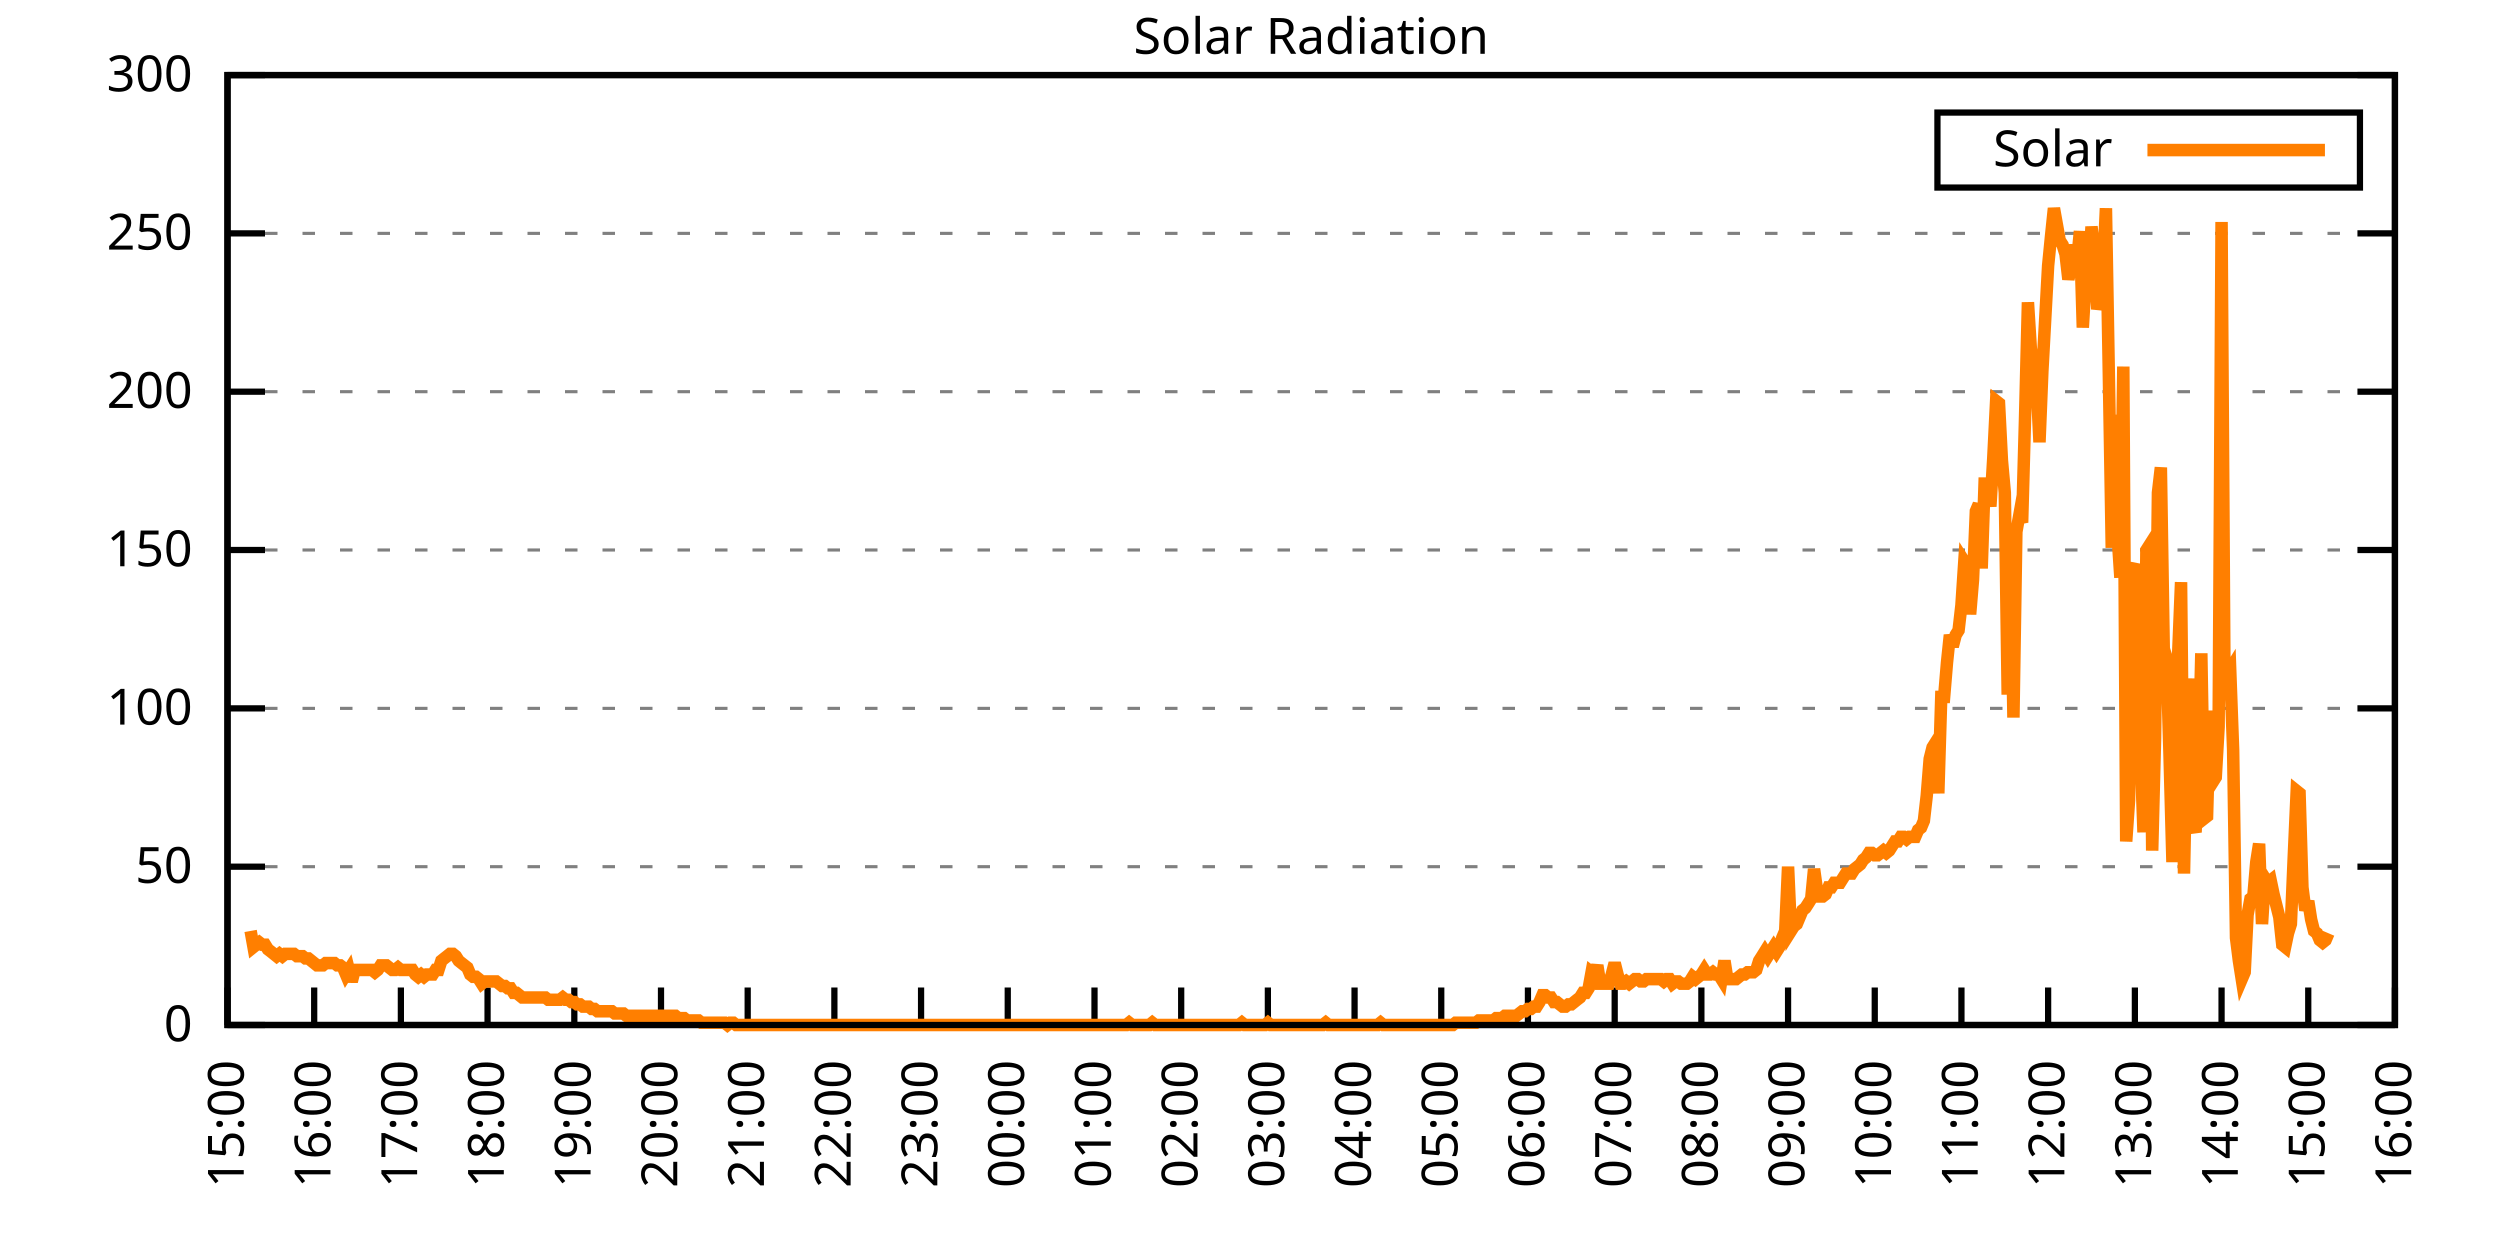
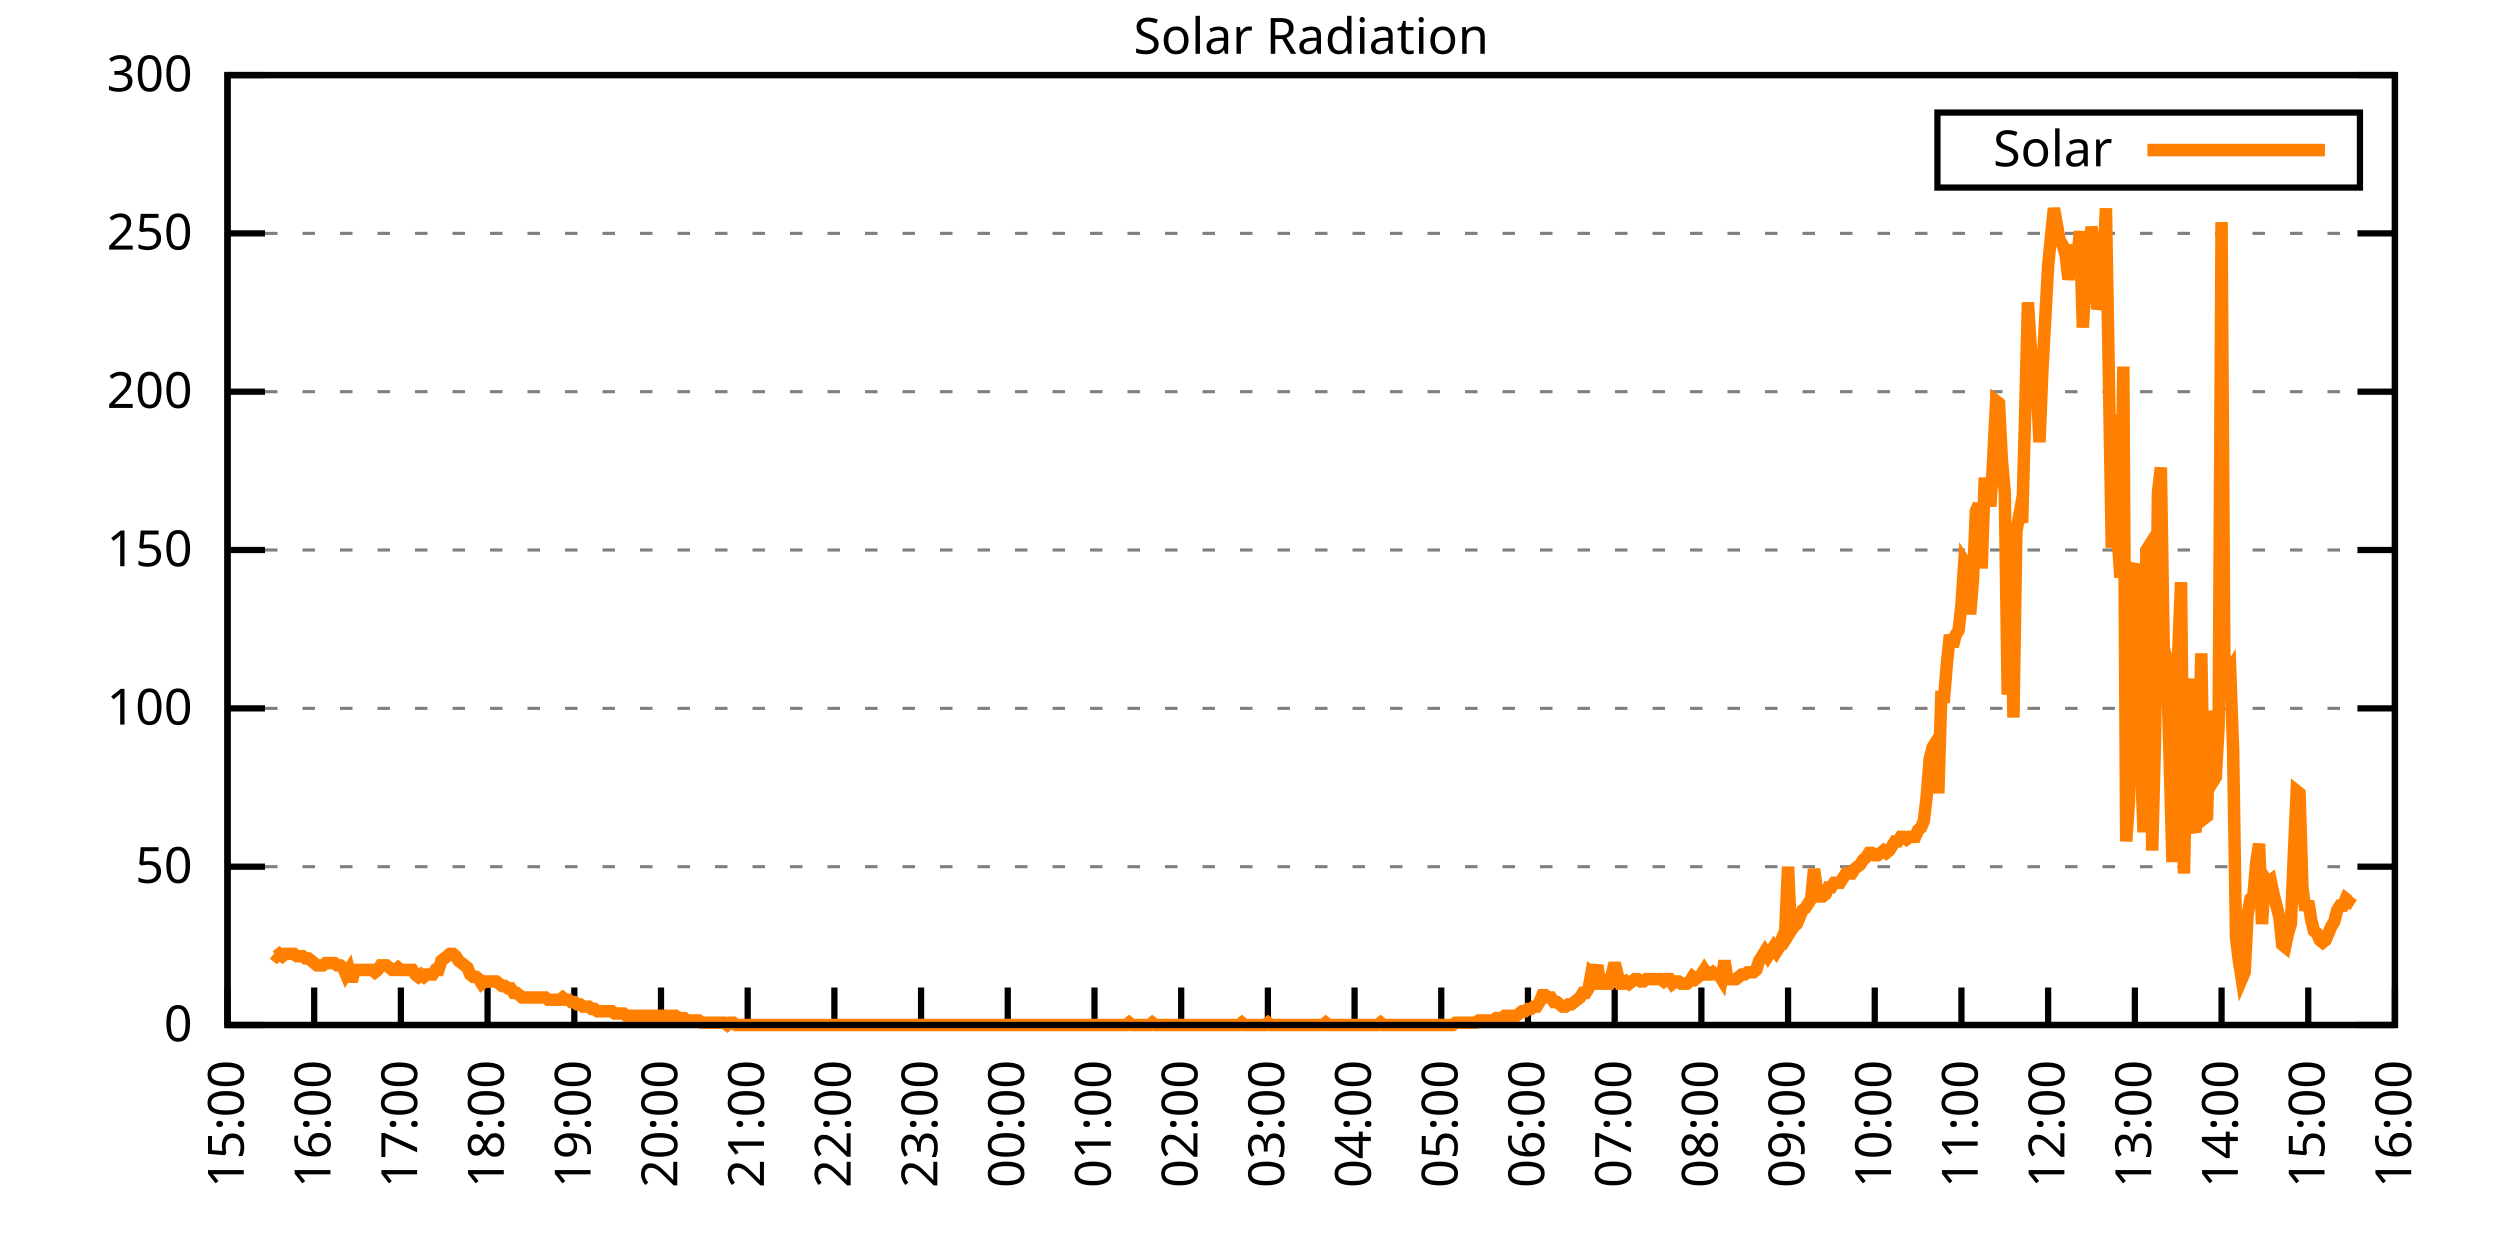
<svg xmlns="http://www.w3.org/2000/svg" xmlns:xlink="http://www.w3.org/1999/xlink" width="400" height="200" viewBox="0 0 400 200">
  <g id="gnuplot_canvas">
    <rect x="0" y="0" width="400" height="200" fill="none" />
    <defs>
      <circle id="gpDot" r="0.5" stroke-width="0.5" stroke="currentColor" />
      <path id="gpPt0" stroke-width="0.333" stroke="currentColor" d="M-1,0 h2 M0,-1 v2" />
      <path id="gpPt1" stroke-width="0.333" stroke="currentColor" d="M-1,-1 L1,1 M1,-1 L-1,1" />
      <path id="gpPt2" stroke-width="0.333" stroke="currentColor" d="M-1,0 L1,0 M0,-1 L0,1 M-1,-1 L1,1 M-1,1 L1,-1" />
      <rect id="gpPt3" stroke-width="0.333" stroke="currentColor" x="-1" y="-1" width="2" height="2" />
      <rect id="gpPt4" stroke-width="0.333" stroke="currentColor" fill="currentColor" x="-1" y="-1" width="2" height="2" />
      <circle id="gpPt5" stroke-width="0.333" stroke="currentColor" cx="0" cy="0" r="1" />
      <use xlink:href="#gpPt5" id="gpPt6" fill="currentColor" stroke="none" />
      <path id="gpPt7" stroke-width="0.333" stroke="currentColor" d="M0,-1.33 L-1.33,0.67 L1.33,0.67 z" />
      <use xlink:href="#gpPt7" id="gpPt8" fill="currentColor" stroke="none" />
      <use xlink:href="#gpPt7" id="gpPt9" stroke="currentColor" transform="rotate(180)" />
      <use xlink:href="#gpPt9" id="gpPt10" fill="currentColor" stroke="none" />
      <use xlink:href="#gpPt3" id="gpPt11" stroke="currentColor" transform="rotate(45)" />
      <use xlink:href="#gpPt11" id="gpPt12" fill="currentColor" stroke="none" />
      <path id="gpPt13" stroke-width="0.333" stroke="currentColor" d="M0,1.330 L1.265,0.411 L0.782,-1.067 L-0.782,-1.076 L-1.265,0.411 z" />
      <use xlink:href="#gpPt13" id="gpPt14" fill="currentColor" stroke="none" />
      <filter id="textbox" filterUnits="objectBoundingBox" x="0" y="0" height="1" width="1">
        <feFlood flood-color="white" flood-opacity="1" result="bgnd" />
        <feComposite in="SourceGraphic" in2="bgnd" operator="atop" />
      </filter>
      <filter id="greybox" filterUnits="objectBoundingBox" x="0" y="0" height="1" width="1">
        <feFlood flood-color="lightgrey" flood-opacity="1" result="grey" />
        <feComposite in="SourceGraphic" in2="grey" operator="atop" />
      </filter>
    </defs>
    <g fill="none" color="white" stroke="currentColor" stroke-width="1.00" stroke-linecap="butt" stroke-linejoin="miter">
</g>
    <g fill="none" color="black" stroke="currentColor" stroke-width="1.00" stroke-linecap="butt" stroke-linejoin="miter">
      <g stroke="none" shape-rendering="crispEdges">
        <polygon fill="rgb(255, 255, 255)" points="36.40,164.00 383.18,164.00 383.18,12.02 36.40,12.02 " />
      </g>
    </g>
    <g fill="none" color="black" stroke="currentColor" stroke-width="1.00" stroke-linecap="butt" stroke-linejoin="miter">
</g>
    <g fill="none" color="black" stroke="black" stroke-width="0.50" stroke-linecap="butt" stroke-linejoin="miter">
</g>
    <g fill="none" color="gray" stroke="currentColor" stroke-width="0.50" stroke-linecap="butt" stroke-linejoin="miter">
      <path stroke="gray" stroke-dasharray="2,4" class="gridline" d="M36.40,164.00 L383.19,164.00  " />
    </g>
    <g fill="none" color="gray" stroke="gray" stroke-width="1.00" stroke-linecap="butt" stroke-linejoin="miter">
</g>
    <g fill="none" color="black" stroke="currentColor" stroke-width="1.00" stroke-linecap="butt" stroke-linejoin="miter">
      <path stroke="black" d="M36.40,164.00 L42.40,164.00 M383.19,164.00 L377.19,164.00  " />
      <g transform="translate(30.80,166.60)" stroke="none" fill="black" font-family="Sans" font-size="8.00" text-anchor="end">
        <text>
          <tspan font-family="Sans"> 0</tspan>
        </text>
      </g>
    </g>
    <g fill="none" color="black" stroke="currentColor" stroke-width="1.00" stroke-linecap="butt" stroke-linejoin="miter">
</g>
    <g fill="none" color="black" stroke="black" stroke-width="0.50" stroke-linecap="butt" stroke-linejoin="miter">
</g>
    <g fill="none" color="gray" stroke="currentColor" stroke-width="0.50" stroke-linecap="butt" stroke-linejoin="miter">
      <path stroke="gray" stroke-dasharray="2,4" class="gridline" d="M36.40,138.67 L383.19,138.67  " />
    </g>
    <g fill="none" color="gray" stroke="gray" stroke-width="1.00" stroke-linecap="butt" stroke-linejoin="miter">
</g>
    <g fill="none" color="black" stroke="currentColor" stroke-width="1.00" stroke-linecap="butt" stroke-linejoin="miter">
      <path stroke="black" d="M36.40,138.67 L42.40,138.67 M383.19,138.67 L377.19,138.67  " />
      <g transform="translate(30.80,141.27)" stroke="none" fill="black" font-family="Sans" font-size="8.00" text-anchor="end">
        <text>
          <tspan font-family="Sans"> 50</tspan>
        </text>
      </g>
    </g>
    <g fill="none" color="black" stroke="currentColor" stroke-width="1.00" stroke-linecap="butt" stroke-linejoin="miter">
</g>
    <g fill="none" color="black" stroke="black" stroke-width="0.50" stroke-linecap="butt" stroke-linejoin="miter">
</g>
    <g fill="none" color="gray" stroke="currentColor" stroke-width="0.50" stroke-linecap="butt" stroke-linejoin="miter">
      <path stroke="gray" stroke-dasharray="2,4" class="gridline" d="M36.40,113.34 L383.19,113.34  " />
    </g>
    <g fill="none" color="gray" stroke="gray" stroke-width="1.00" stroke-linecap="butt" stroke-linejoin="miter">
</g>
    <g fill="none" color="black" stroke="currentColor" stroke-width="1.00" stroke-linecap="butt" stroke-linejoin="miter">
      <path stroke="black" d="M36.40,113.34 L42.40,113.34 M383.19,113.34 L377.19,113.34  " />
      <g transform="translate(30.80,115.94)" stroke="none" fill="black" font-family="Sans" font-size="8.00" text-anchor="end">
        <text>
          <tspan font-family="Sans"> 100</tspan>
        </text>
      </g>
    </g>
    <g fill="none" color="black" stroke="currentColor" stroke-width="1.00" stroke-linecap="butt" stroke-linejoin="miter">
</g>
    <g fill="none" color="black" stroke="black" stroke-width="0.50" stroke-linecap="butt" stroke-linejoin="miter">
</g>
    <g fill="none" color="gray" stroke="currentColor" stroke-width="0.50" stroke-linecap="butt" stroke-linejoin="miter">
      <path stroke="gray" stroke-dasharray="2,4" class="gridline" d="M36.40,88.00 L383.19,88.00  " />
    </g>
    <g fill="none" color="gray" stroke="gray" stroke-width="1.00" stroke-linecap="butt" stroke-linejoin="miter">
</g>
    <g fill="none" color="black" stroke="currentColor" stroke-width="1.00" stroke-linecap="butt" stroke-linejoin="miter">
      <path stroke="black" d="M36.40,88.00 L42.40,88.00 M383.19,88.00 L377.19,88.00  " />
      <g transform="translate(30.80,90.60)" stroke="none" fill="black" font-family="Sans" font-size="8.00" text-anchor="end">
        <text>
          <tspan font-family="Sans"> 150</tspan>
        </text>
      </g>
    </g>
    <g fill="none" color="black" stroke="currentColor" stroke-width="1.00" stroke-linecap="butt" stroke-linejoin="miter">
</g>
    <g fill="none" color="black" stroke="black" stroke-width="0.50" stroke-linecap="butt" stroke-linejoin="miter">
</g>
    <g fill="none" color="gray" stroke="currentColor" stroke-width="0.50" stroke-linecap="butt" stroke-linejoin="miter">
      <path stroke="gray" stroke-dasharray="2,4" class="gridline" d="M36.40,62.67 L383.19,62.67  " />
    </g>
    <g fill="none" color="gray" stroke="gray" stroke-width="1.00" stroke-linecap="butt" stroke-linejoin="miter">
</g>
    <g fill="none" color="black" stroke="currentColor" stroke-width="1.00" stroke-linecap="butt" stroke-linejoin="miter">
      <path stroke="black" d="M36.40,62.67 L42.40,62.67 M383.19,62.67 L377.19,62.67  " />
      <g transform="translate(30.80,65.27)" stroke="none" fill="black" font-family="Sans" font-size="8.00" text-anchor="end">
        <text>
          <tspan font-family="Sans"> 200</tspan>
        </text>
      </g>
    </g>
    <g fill="none" color="black" stroke="currentColor" stroke-width="1.00" stroke-linecap="butt" stroke-linejoin="miter">
</g>
    <g fill="none" color="black" stroke="black" stroke-width="0.50" stroke-linecap="butt" stroke-linejoin="miter">
</g>
    <g fill="none" color="gray" stroke="currentColor" stroke-width="0.50" stroke-linecap="butt" stroke-linejoin="miter">
      <path stroke="gray" stroke-dasharray="2,4" class="gridline" d="M36.40,37.34 L383.19,37.34  " />
    </g>
    <g fill="none" color="gray" stroke="gray" stroke-width="1.00" stroke-linecap="butt" stroke-linejoin="miter">
</g>
    <g fill="none" color="black" stroke="currentColor" stroke-width="1.00" stroke-linecap="butt" stroke-linejoin="miter">
      <path stroke="black" d="M36.40,37.34 L42.40,37.34 M383.19,37.34 L377.19,37.34  " />
      <g transform="translate(30.80,39.94)" stroke="none" fill="black" font-family="Sans" font-size="8.00" text-anchor="end">
        <text>
          <tspan font-family="Sans"> 250</tspan>
        </text>
      </g>
    </g>
    <g fill="none" color="black" stroke="currentColor" stroke-width="1.00" stroke-linecap="butt" stroke-linejoin="miter">
</g>
    <g fill="none" color="black" stroke="black" stroke-width="0.50" stroke-linecap="butt" stroke-linejoin="miter">
</g>
    <g fill="none" color="gray" stroke="currentColor" stroke-width="0.50" stroke-linecap="butt" stroke-linejoin="miter">
      <path stroke="gray" stroke-dasharray="2,4" class="gridline" d="M36.40,12.01 L383.19,12.01  " />
    </g>
    <g fill="none" color="gray" stroke="gray" stroke-width="1.00" stroke-linecap="butt" stroke-linejoin="miter">
</g>
    <g fill="none" color="black" stroke="currentColor" stroke-width="1.00" stroke-linecap="butt" stroke-linejoin="miter">
      <path stroke="black" d="M36.40,12.01 L42.40,12.01 M383.19,12.01 L377.19,12.01  " />
      <g transform="translate(30.80,14.61)" stroke="none" fill="black" font-family="Sans" font-size="8.00" text-anchor="end">
        <text>
          <tspan font-family="Sans"> 300</tspan>
        </text>
      </g>
    </g>
    <g fill="none" color="black" stroke="currentColor" stroke-width="1.00" stroke-linecap="butt" stroke-linejoin="miter">
      <path stroke="black" d="M36.40,164.00 L36.40,158.00  " />
      <g transform="translate(39.00,169.60) rotate(270.00)" stroke="none" fill="black" font-family="Sans" font-size="8.00" text-anchor="end">
        <text>
          <tspan font-family="Sans">15:00</tspan>
        </text>
      </g>
    </g>
    <g fill="none" color="black" stroke="currentColor" stroke-width="1.00" stroke-linecap="butt" stroke-linejoin="miter">
      <path stroke="black" d="M50.27,164.00 L50.27,158.00  " />
      <g transform="translate(52.87,169.60) rotate(270.00)" stroke="none" fill="black" font-family="Sans" font-size="8.00" text-anchor="end">
        <text>
          <tspan font-family="Sans">16:00</tspan>
        </text>
      </g>
    </g>
    <g fill="none" color="black" stroke="currentColor" stroke-width="1.00" stroke-linecap="butt" stroke-linejoin="miter">
      <path stroke="black" d="M64.14,164.00 L64.14,158.00  " />
      <g transform="translate(66.74,169.60) rotate(270.00)" stroke="none" fill="black" font-family="Sans" font-size="8.00" text-anchor="end">
        <text>
          <tspan font-family="Sans">17:00</tspan>
        </text>
      </g>
    </g>
    <g fill="none" color="black" stroke="currentColor" stroke-width="1.00" stroke-linecap="butt" stroke-linejoin="miter">
      <path stroke="black" d="M78.01,164.00 L78.01,158.00  " />
      <g transform="translate(80.61,169.60) rotate(270.00)" stroke="none" fill="black" font-family="Sans" font-size="8.00" text-anchor="end">
        <text>
          <tspan font-family="Sans">18:00</tspan>
        </text>
      </g>
    </g>
    <g fill="none" color="black" stroke="currentColor" stroke-width="1.00" stroke-linecap="butt" stroke-linejoin="miter">
      <path stroke="black" d="M91.89,164.00 L91.89,158.00  " />
      <g transform="translate(94.49,169.60) rotate(270.00)" stroke="none" fill="black" font-family="Sans" font-size="8.00" text-anchor="end">
        <text>
          <tspan font-family="Sans">19:00</tspan>
        </text>
      </g>
    </g>
    <g fill="none" color="black" stroke="currentColor" stroke-width="1.00" stroke-linecap="butt" stroke-linejoin="miter">
      <path stroke="black" d="M105.76,164.00 L105.76,158.00  " />
      <g transform="translate(108.36,169.60) rotate(270.00)" stroke="none" fill="black" font-family="Sans" font-size="8.00" text-anchor="end">
        <text>
          <tspan font-family="Sans">20:00</tspan>
        </text>
      </g>
    </g>
    <g fill="none" color="black" stroke="currentColor" stroke-width="1.00" stroke-linecap="butt" stroke-linejoin="miter">
      <path stroke="black" d="M119.63,164.00 L119.63,158.00  " />
      <g transform="translate(122.23,169.60) rotate(270.00)" stroke="none" fill="black" font-family="Sans" font-size="8.00" text-anchor="end">
        <text>
          <tspan font-family="Sans">21:00</tspan>
        </text>
      </g>
    </g>
    <g fill="none" color="black" stroke="currentColor" stroke-width="1.00" stroke-linecap="butt" stroke-linejoin="miter">
      <path stroke="black" d="M133.50,164.00 L133.50,158.00  " />
      <g transform="translate(136.10,169.60) rotate(270.00)" stroke="none" fill="black" font-family="Sans" font-size="8.00" text-anchor="end">
        <text>
          <tspan font-family="Sans">22:00</tspan>
        </text>
      </g>
    </g>
    <g fill="none" color="black" stroke="currentColor" stroke-width="1.00" stroke-linecap="butt" stroke-linejoin="miter">
      <path stroke="black" d="M147.37,164.00 L147.37,158.00  " />
      <g transform="translate(149.97,169.60) rotate(270.00)" stroke="none" fill="black" font-family="Sans" font-size="8.00" text-anchor="end">
        <text>
          <tspan font-family="Sans">23:00</tspan>
        </text>
      </g>
    </g>
    <g fill="none" color="black" stroke="currentColor" stroke-width="1.00" stroke-linecap="butt" stroke-linejoin="miter">
      <path stroke="black" d="M161.24,164.00 L161.24,158.00  " />
      <g transform="translate(163.84,169.60) rotate(270.00)" stroke="none" fill="black" font-family="Sans" font-size="8.00" text-anchor="end">
        <text>
          <tspan font-family="Sans">00:00</tspan>
        </text>
      </g>
    </g>
    <g fill="none" color="black" stroke="currentColor" stroke-width="1.00" stroke-linecap="butt" stroke-linejoin="miter">
      <path stroke="black" d="M175.12,164.00 L175.12,158.00  " />
      <g transform="translate(177.72,169.60) rotate(270.00)" stroke="none" fill="black" font-family="Sans" font-size="8.00" text-anchor="end">
        <text>
          <tspan font-family="Sans">01:00</tspan>
        </text>
      </g>
    </g>
    <g fill="none" color="black" stroke="currentColor" stroke-width="1.00" stroke-linecap="butt" stroke-linejoin="miter">
      <path stroke="black" d="M188.99,164.00 L188.99,158.00  " />
      <g transform="translate(191.59,169.60) rotate(270.00)" stroke="none" fill="black" font-family="Sans" font-size="8.00" text-anchor="end">
        <text>
          <tspan font-family="Sans">02:00</tspan>
        </text>
      </g>
    </g>
    <g fill="none" color="black" stroke="currentColor" stroke-width="1.00" stroke-linecap="butt" stroke-linejoin="miter">
      <path stroke="black" d="M202.86,164.00 L202.86,158.00  " />
      <g transform="translate(205.46,169.60) rotate(270.00)" stroke="none" fill="black" font-family="Sans" font-size="8.00" text-anchor="end">
        <text>
          <tspan font-family="Sans">03:00</tspan>
        </text>
      </g>
    </g>
    <g fill="none" color="black" stroke="currentColor" stroke-width="1.00" stroke-linecap="butt" stroke-linejoin="miter">
      <path stroke="black" d="M216.73,164.00 L216.73,158.00  " />
      <g transform="translate(219.33,169.60) rotate(270.00)" stroke="none" fill="black" font-family="Sans" font-size="8.00" text-anchor="end">
        <text>
          <tspan font-family="Sans">04:00</tspan>
        </text>
      </g>
    </g>
    <g fill="none" color="black" stroke="currentColor" stroke-width="1.00" stroke-linecap="butt" stroke-linejoin="miter">
      <path stroke="black" d="M230.60,164.00 L230.60,158.00  " />
      <g transform="translate(233.20,169.60) rotate(270.00)" stroke="none" fill="black" font-family="Sans" font-size="8.00" text-anchor="end">
        <text>
          <tspan font-family="Sans">05:00</tspan>
        </text>
      </g>
    </g>
    <g fill="none" color="black" stroke="currentColor" stroke-width="1.00" stroke-linecap="butt" stroke-linejoin="miter">
      <path stroke="black" d="M244.47,164.00 L244.47,158.00  " />
      <g transform="translate(247.07,169.60) rotate(270.00)" stroke="none" fill="black" font-family="Sans" font-size="8.00" text-anchor="end">
        <text>
          <tspan font-family="Sans">06:00</tspan>
        </text>
      </g>
    </g>
    <g fill="none" color="black" stroke="currentColor" stroke-width="1.00" stroke-linecap="butt" stroke-linejoin="miter">
      <path stroke="black" d="M258.35,164.00 L258.35,158.00  " />
      <g transform="translate(260.95,169.60) rotate(270.00)" stroke="none" fill="black" font-family="Sans" font-size="8.00" text-anchor="end">
        <text>
          <tspan font-family="Sans">07:00</tspan>
        </text>
      </g>
    </g>
    <g fill="none" color="black" stroke="currentColor" stroke-width="1.00" stroke-linecap="butt" stroke-linejoin="miter">
      <path stroke="black" d="M272.22,164.00 L272.22,158.00  " />
      <g transform="translate(274.82,169.60) rotate(270.00)" stroke="none" fill="black" font-family="Sans" font-size="8.00" text-anchor="end">
        <text>
          <tspan font-family="Sans">08:00</tspan>
        </text>
      </g>
    </g>
    <g fill="none" color="black" stroke="currentColor" stroke-width="1.00" stroke-linecap="butt" stroke-linejoin="miter">
      <path stroke="black" d="M286.09,164.00 L286.09,158.00  " />
      <g transform="translate(288.69,169.60) rotate(270.00)" stroke="none" fill="black" font-family="Sans" font-size="8.00" text-anchor="end">
        <text>
          <tspan font-family="Sans">09:00</tspan>
        </text>
      </g>
    </g>
    <g fill="none" color="black" stroke="currentColor" stroke-width="1.00" stroke-linecap="butt" stroke-linejoin="miter">
      <path stroke="black" d="M299.96,164.00 L299.96,158.00  " />
      <g transform="translate(302.56,169.60) rotate(270.00)" stroke="none" fill="black" font-family="Sans" font-size="8.00" text-anchor="end">
        <text>
          <tspan font-family="Sans">10:00</tspan>
        </text>
      </g>
    </g>
    <g fill="none" color="black" stroke="currentColor" stroke-width="1.00" stroke-linecap="butt" stroke-linejoin="miter">
      <path stroke="black" d="M313.83,164.00 L313.83,158.00  " />
      <g transform="translate(316.43,169.60) rotate(270.00)" stroke="none" fill="black" font-family="Sans" font-size="8.00" text-anchor="end">
        <text>
          <tspan font-family="Sans">11:00</tspan>
        </text>
      </g>
    </g>
    <g fill="none" color="black" stroke="currentColor" stroke-width="1.00" stroke-linecap="butt" stroke-linejoin="miter">
      <path stroke="black" d="M327.70,164.00 L327.70,158.00  " />
      <g transform="translate(330.30,169.60) rotate(270.00)" stroke="none" fill="black" font-family="Sans" font-size="8.00" text-anchor="end">
        <text>
          <tspan font-family="Sans">12:00</tspan>
        </text>
      </g>
    </g>
    <g fill="none" color="black" stroke="currentColor" stroke-width="1.00" stroke-linecap="butt" stroke-linejoin="miter">
      <path stroke="black" d="M341.58,164.00 L341.58,158.00  " />
      <g transform="translate(344.18,169.60) rotate(270.00)" stroke="none" fill="black" font-family="Sans" font-size="8.00" text-anchor="end">
        <text>
          <tspan font-family="Sans">13:00</tspan>
        </text>
      </g>
    </g>
    <g fill="none" color="black" stroke="currentColor" stroke-width="1.00" stroke-linecap="butt" stroke-linejoin="miter">
      <path stroke="black" d="M355.45,164.00 L355.45,158.00  " />
      <g transform="translate(358.05,169.60) rotate(270.00)" stroke="none" fill="black" font-family="Sans" font-size="8.00" text-anchor="end">
        <text>
          <tspan font-family="Sans">14:00</tspan>
        </text>
      </g>
    </g>
    <g fill="none" color="black" stroke="currentColor" stroke-width="1.00" stroke-linecap="butt" stroke-linejoin="miter">
      <path stroke="black" d="M369.32,164.00 L369.32,158.00  " />
      <g transform="translate(371.92,169.60) rotate(270.00)" stroke="none" fill="black" font-family="Sans" font-size="8.00" text-anchor="end">
        <text>
          <tspan font-family="Sans">15:00</tspan>
        </text>
      </g>
    </g>
    <g fill="none" color="black" stroke="currentColor" stroke-width="1.00" stroke-linecap="butt" stroke-linejoin="miter">
      <path stroke="black" d="M383.19,164.00 L383.19,158.00  " />
      <g transform="translate(385.79,169.60) rotate(270.00)" stroke="none" fill="black" font-family="Sans" font-size="8.00" text-anchor="end">
        <text>
          <tspan font-family="Sans">16:00</tspan>
        </text>
      </g>
    </g>
    <g fill="none" color="black" stroke="currentColor" stroke-width="1.00" stroke-linecap="butt" stroke-linejoin="miter">
</g>
    <g fill="none" color="black" stroke="currentColor" stroke-width="1.00" stroke-linecap="butt" stroke-linejoin="miter">
      <path stroke="black" d="M36.40,12.01 L36.40,164.00 L383.19,164.00 L383.19,12.01 L36.40,12.01 Z  " />
    </g>
    <g fill="none" color="black" stroke="currentColor" stroke-width="1.00" stroke-linecap="butt" stroke-linejoin="miter">
</g>
    <g fill="none" color="black" stroke="currentColor" stroke-width="1.00" stroke-linecap="butt" stroke-linejoin="miter">
      <path stroke="black" d="M309.99,30.01 L309.99,18.01 L377.59,18.01 L377.59,30.01 L309.99,30.01 Z  " />
    </g>
    <g id="Solar_Radiation_plot_1">
      <g fill="none" color="white" stroke="black" stroke-width="2.00" stroke-linecap="butt" stroke-linejoin="miter">
</g>
      <g fill="none" color="black" stroke="currentColor" stroke-width="2.00" stroke-linecap="butt" stroke-linejoin="miter">
        <g transform="translate(337.99,26.61)" stroke="none" fill="black" font-family="Sans" font-size="8.00" text-anchor="end">
          <text>
            <tspan font-family="Sans">Solar</tspan>
          </text>
        </g>
      </g>
      <g fill="none" color="black" stroke="currentColor" stroke-width="2.00" stroke-linecap="butt" stroke-linejoin="miter">
-         <path stroke="rgb(255, 127,   0)" d="M343.59,24.01 L371.99,24.01 M40.10,148.95 L40.56,151.52 L41.02,151.15 L41.49,150.79 L41.95,151.15 L42.41,151.15   L42.87,151.89 L43.34,152.25 L43.80,152.62 L44.26,152.99 L44.72,152.62 L45.19,152.99 L45.65,152.62 L46.11,152.62   L46.57,152.62 L47.03,152.62 L47.50,152.99 L47.96,152.99 L48.42,152.99 L48.88,153.35 L49.35,153.35 L49.81,153.72   L50.27,154.09 L50.73,154.46 L51.20,154.46 L51.66,154.46 L52.12,154.09 L52.58,154.09 L53.05,154.09 L53.51,154.09   L53.97,154.46 L54.43,154.46 L54.90,154.82 L55.36,155.92 L55.82,155.19 L56.28,157.03 L56.75,155.19 L57.21,155.19   L57.67,155.19 L58.13,155.19 L58.59,155.19 L59.06,155.19 L59.52,155.19 L59.98,155.56 L60.44,155.19 L60.91,154.46   L61.37,154.46 L61.83,154.46 L62.29,154.82 L62.76,155.19 L63.22,155.19 L63.68,154.82 L64.14,155.19 L64.61,155.19   L65.07,155.19 L65.53,155.19 L65.99,155.19 L66.46,155.92 L66.92,156.29 L67.38,155.92 L67.84,156.29 L68.30,155.92   L68.77,155.92 L69.23,155.92 L69.69,155.19 L70.15,155.19 L70.62,153.72 L71.08,153.35 L71.54,152.99 L72.00,152.62   L72.47,152.62 L72.93,152.99 L73.39,153.72 L73.85,154.09 L74.32,154.46 L74.78,154.82 L75.24,155.92 L75.70,156.29   L76.17,156.29 L76.63,156.66 L77.09,157.39 L77.55,157.03 L78.01,157.03 L78.48,157.03 L78.94,157.03 L79.40,157.03   L79.86,157.39 L80.33,157.76 L80.79,157.76 L81.25,158.13 L81.71,158.13 L82.18,158.86 L82.64,158.86 L83.10,159.23   L83.56,159.60 L84.03,159.60 L84.49,159.60 L84.95,159.60 L85.41,159.60 L85.88,159.60 L86.34,159.60 L86.80,159.60   L87.26,159.60 L87.72,159.96 L88.19,159.96 L88.65,159.96 L89.11,159.96 L89.57,159.96 L90.04,159.60 L90.50,159.96   L90.96,159.96 L91.42,160.33 L91.89,160.33 L92.35,160.70 L92.81,160.70 L93.27,161.06 L93.74,161.06 L94.20,161.06   L94.66,161.43 L95.12,161.43 L95.59,161.80 L96.05,161.80 L96.51,161.80 L96.97,161.80 L97.44,161.80 L97.90,161.80   L98.36,162.16 L98.82,162.16 L99.28,162.16 L99.75,162.16 L100.21,162.53 L100.67,162.53 L101.13,162.53 L101.60,162.53   L102.06,162.53 L102.52,162.53 L102.98,162.53 L103.45,162.53 L103.91,162.53 L104.37,162.53 L104.83,162.53 L105.30,162.53   L105.76,162.53 L106.22,162.53 L106.68,162.53 L107.15,162.53 L107.61,162.53 L108.07,162.53 L108.53,162.90 L108.99,162.90   L109.46,162.90 L109.92,163.27 L110.38,163.27 L110.84,163.27 L111.31,163.27 L111.77,163.27 L112.23,163.63 L112.69,163.63   L113.16,163.63 L113.62,163.63 L114.08,163.63 L114.54,163.63 L115.01,163.63 L115.47,163.63 L115.93,163.63 L116.39,164.00   L116.86,163.63 L117.32,163.63 L117.78,164.00 L118.24,164.00 L118.70,164.00 L119.17,164.00 L119.63,164.00 L120.09,164.00   L120.55,164.00 L121.02,164.00 L121.48,164.00 L121.94,164.00 L122.40,164.00 L122.87,164.00 L123.33,164.00 L123.79,164.00   L124.25,164.00 L124.72,164.00 L125.18,164.00 L125.64,164.00 L126.10,164.00 L126.57,164.00 L127.03,164.00 L127.49,164.00   L127.95,164.00 L128.41,164.00 L128.88,164.00 L129.34,164.00 L129.80,164.00 L130.26,164.00 L130.73,164.00 L131.19,164.00   L131.65,164.00 L132.11,164.00 L132.58,164.00 L133.04,164.00 L133.50,164.00 L133.96,164.00 L134.43,164.00 L134.89,164.00   L135.35,164.00 L135.81,164.00 L136.28,164.00 L136.74,164.00 L137.20,164.00 L137.66,164.00 L138.13,164.00 L138.59,164.00   L139.05,164.00 L139.51,164.00 L139.97,164.00 L140.44,164.00 L140.90,164.00 L141.36,164.00 L141.82,164.00 L142.29,164.00   L142.75,164.00 L143.21,164.00 L143.67,164.00 L144.14,164.00 L144.60,164.00 L145.06,164.00 L145.52,164.00 L145.99,164.00   L146.45,164.00 L146.91,164.00 L147.37,164.00 L147.84,164.00 L148.30,164.00 L148.76,164.00 L149.22,164.00 L149.68,164.00   L150.15,164.00 L150.61,164.00 L151.07,164.00 L151.53,164.00 L152.00,164.00 L152.46,164.00 L152.92,164.00 L153.38,164.00   L153.85,164.00 L154.31,164.00 L154.77,164.00 L155.23,164.00 L155.70,164.00 L156.16,164.00 L156.62,164.00 L157.08,164.00   L157.55,164.00 L158.01,164.00 L158.47,164.00 L158.93,164.00 L159.39,164.00 L159.86,164.00 L160.32,164.00 L160.78,164.00   L161.24,164.00 L161.71,164.00 L162.17,164.00 L162.63,164.00 L163.09,164.00 L163.56,164.00 L164.02,164.00 L164.48,164.00   L164.94,164.00 L165.41,164.00 L165.87,164.00 L166.33,164.00 L166.79,164.00 L167.26,164.00 L167.72,164.00 L168.18,164.00   L168.64,164.00 L169.10,164.00 L169.57,164.00 L170.03,164.00 L170.49,164.00 L170.95,164.00 L171.42,164.00 L171.88,164.00   L172.34,164.00 L172.80,164.00 L173.27,164.00 L173.73,164.00 L174.19,164.00 L174.65,164.00 L175.12,164.00 L175.58,164.00   L176.04,164.00 L176.50,164.00 L176.97,164.00 L177.43,164.00 L177.89,164.00 L178.35,164.00 L178.82,164.00 L179.28,164.00   L179.74,164.00 L180.20,164.00 L180.66,163.63 L181.13,164.00 L181.59,164.00 L182.05,164.00 L182.51,164.00 L182.98,164.00   L183.44,164.00 L183.90,164.00 L184.36,163.63 L184.83,164.00 L185.29,164.00 L185.75,164.00 L186.21,164.00 L186.68,164.00   L187.14,164.00 L187.60,164.00 L188.06,164.00 L188.53,164.00 L188.99,164.00 L189.45,164.00 L189.91,164.00 L190.37,164.00   L190.84,164.00 L191.30,164.00 L191.76,164.00 L192.22,164.00 L192.69,164.00 L193.15,164.00 L193.61,164.00 L194.07,164.00   L194.54,164.00 L195.00,164.00 L195.46,164.00 L195.92,164.00 L196.39,164.00 L196.85,164.00 L197.31,164.00 L197.77,164.00   L198.24,164.00 L198.70,163.63 L199.16,164.00 L199.62,164.00 L200.08,164.00 L200.55,164.00 L201.01,164.00 L201.47,164.00   L201.93,164.00 L202.40,164.00 L202.86,163.63 L203.32,164.00 L203.78,164.00 L204.25,164.00 L204.71,164.00 L205.17,164.00   L205.63,164.00 L206.10,164.00 L206.56,164.00 L207.02,164.00 L207.48,164.00 L207.95,164.00 L208.41,164.00 L208.87,164.00   L209.33,164.00 L209.80,164.00 L210.26,164.00 L210.72,164.00 L211.18,164.00 L211.64,164.00 L212.11,163.63 L212.57,164.00   L213.03,164.00 L213.49,164.00 L213.96,164.00 L214.42,164.00 L214.88,164.00 L215.34,164.00 L215.81,164.00 L216.27,164.00   L216.73,164.00 L217.19,164.00 L217.66,164.00 L218.12,164.00 L218.58,164.00 L219.04,164.00 L219.51,164.00 L219.97,164.00   L220.43,164.00 L220.89,163.63 L221.35,164.00 L221.82,164.00 L222.28,164.00 L222.74,164.00 L223.20,164.00 L223.67,164.00   L224.13,164.00 L224.59,164.00 L225.05,164.00 L225.52,164.00 L225.98,164.00 L226.44,164.00 L226.90,164.00 L227.37,164.00   L227.83,164.00 L228.29,164.00 L228.75,164.00 L229.22,164.00 L229.68,164.00 L230.14,164.00 L230.60,164.00 L231.06,164.00   L231.53,164.00 L231.99,164.00 L232.45,164.00 L232.91,163.63 L233.38,163.63 L233.84,163.63 L234.30,163.63 L234.76,163.63   L235.23,163.63 L235.69,163.63 L236.15,163.63 L236.61,163.27 L237.08,163.27 L237.54,163.27 L238.00,163.27 L238.46,163.27   L238.93,163.27 L239.39,162.90 L239.85,162.90 L240.31,162.90 L240.77,162.53 L241.24,162.53 L241.70,162.53 L242.16,162.53   L242.62,162.53 L243.09,162.16 L243.55,161.80 L244.01,161.80 L244.47,161.43 L244.94,161.43 L245.40,161.06 L245.86,161.06   L246.32,160.33 L246.79,159.23 L247.25,159.23 L247.71,159.60 L248.17,159.60 L248.64,160.33 L249.10,160.33 L249.56,160.70   L250.02,161.06 L250.49,161.06 L250.95,160.70 L251.41,160.70 L251.87,160.33 L252.33,159.96 L252.80,159.60 L253.26,158.86   L253.72,158.86 L254.18,158.13 L254.65,155.56 L255.11,155.92 L255.57,154.46 L256.03,157.39 L256.50,157.39 L256.96,157.39   L257.42,157.39 L257.88,155.92 L258.35,154.09 L258.81,155.92 L259.27,157.39 L259.73,157.39 L260.20,157.03 L260.66,157.39   L261.12,157.03 L261.58,156.66 L262.04,156.66 L262.51,157.03 L262.97,157.03 L263.43,156.66 L263.89,156.66 L264.36,156.66   L264.82,156.66 L265.28,156.66 L265.74,156.66 L266.21,157.03 L266.67,156.66 L267.13,156.66 L267.59,157.39 L268.06,157.03   L268.52,157.03 L268.98,157.39 L269.44,157.39 L269.91,157.39 L270.37,157.03 L270.83,156.29 L271.29,156.66 L271.75,156.29   L272.22,155.92 L272.68,155.19 L273.14,155.92 L273.60,155.92 L274.07,155.56 L274.53,155.92 L274.99,155.92 L275.45,156.66   L275.92,153.72 L276.38,156.66 L276.84,156.66 L277.30,156.66 L277.77,156.66 L278.23,156.29 L278.69,155.92 L279.15,155.92   L279.62,155.56 L280.08,155.56 L280.54,155.56 L281.00,155.19 L281.46,153.72 L281.93,152.99 L282.39,152.25 L282.85,152.99   L283.31,152.25 L283.78,151.52 L284.24,152.25 L284.70,151.52 L285.16,150.05 L285.63,148.95 L286.09,138.67 L286.55,148.95   L287.01,148.22 L287.48,147.85 L287.94,146.75 L288.40,145.65 L288.86,145.28 L289.33,144.55 L289.79,143.81 L290.25,139.04   L290.71,142.34 L291.18,143.44 L291.64,143.44 L292.10,143.08 L292.56,141.98 L293.02,141.98 L293.49,141.24 L293.95,141.24   L294.41,141.24 L294.87,140.51 L295.34,139.77 L295.80,139.77 L296.26,139.77 L296.72,139.04 L297.19,138.67 L297.65,138.30   L298.11,137.57 L298.57,137.20 L299.04,136.47 L299.50,136.47 L299.96,136.84 L300.42,136.84 L300.89,136.47 L301.35,136.10   L301.81,136.47 L302.27,136.10 L302.73,135.37 L303.20,134.63 L303.66,134.63 L304.12,133.90 L304.58,133.90 L305.05,134.27   L305.51,133.90 L305.97,133.90 L306.43,133.90 L306.90,132.80 L307.36,132.43 L307.82,131.33 L308.28,127.29 L308.75,121.42   L309.21,119.58 L309.67,118.85 L310.13,126.93 L310.60,111.51 L311.06,111.51 L311.52,106.00 L311.98,101.60 L312.44,103.43   L312.91,101.60 L313.37,100.86 L313.83,96.83 L314.29,89.85 L314.76,90.59 L315.22,98.29 L315.68,92.79 L316.14,81.78   L316.61,80.67 L317.07,90.95 L317.53,77.37 L317.99,77.37 L318.46,81.04 L318.92,73.33 L319.38,64.16 L319.84,64.52   L320.31,73.70 L320.77,78.84 L321.23,111.14 L321.69,88.38 L322.15,114.81 L322.62,85.08 L323.08,82.51 L323.54,83.61   L324.00,67.09 L324.47,48.37 L324.93,55.71 L325.39,59.38 L325.85,61.22 L326.32,70.76 L326.78,59.38 L327.24,50.94   L327.70,42.50 L328.17,37.73 L328.63,33.32 L329.09,35.89 L329.55,38.46 L330.02,39.19 L330.48,40.66 L330.94,44.70   L331.40,42.50 L331.87,39.19 L332.33,41.76 L332.79,36.99 L333.25,52.41 L333.71,44.70 L334.18,44.70 L334.64,36.26   L335.10,40.30 L335.56,49.47 L336.03,47.64 L336.49,43.23 L336.95,33.32 L337.41,59.75 L337.88,87.65 L338.34,66.36   L338.80,85.45 L339.26,92.42 L339.73,58.65 L340.19,134.63 L340.65,128.03 L341.11,91.32 L341.58,90.22 L342.04,116.28   L342.50,120.32 L342.96,133.17 L343.42,88.02 L343.89,87.28 L344.35,136.10 L344.81,118.12 L345.27,78.84 L345.74,74.80   L346.20,103.80 L346.66,105.27 L347.12,120.69 L347.59,137.94 L348.05,116.28 L348.51,104.53 L348.97,93.15 L349.44,139.77   L349.90,117.01 L350.36,108.57 L350.82,131.70 L351.29,133.17 L351.75,123.25 L352.21,104.53 L352.67,130.96 L353.13,130.60   L353.60,113.71 L354.06,125.09 L354.52,124.36 L354.98,116.28 L355.45,35.52 L355.91,107.10 L356.37,107.84 L356.83,107.10   L357.30,119.95 L357.76,150.05 L358.22,153.72 L358.68,156.66 L359.15,155.56 L359.61,146.38 L360.07,143.81 L360.53,143.44   L361.00,137.94 L361.46,135.00 L361.92,147.85 L362.38,140.51 L362.84,141.24 L363.31,140.87 L363.77,143.08 L364.23,144.91   L364.69,146.75 L365.16,151.15 L365.62,151.52 L366.08,149.32 L366.54,147.85 L367.01,136.84 L367.47,126.56 L367.93,126.93   L368.39,141.98 L368.86,145.65 L369.32,144.18 L369.78,147.11 L370.24,148.95 L370.71,149.32 L371.17,150.42 L371.63,150.79   L372.09,150.42 L372.56,149.32  " />
+         <path stroke="rgb(255, 127,   0)" d="M343.59,24.01 L371.99,24.01 M43.80,152.62 L44.26,152.99 L44.72,152.62 L45.19,152.99 L45.65,152.62 L46.11,152.62   L46.57,152.62 L47.03,152.62 L47.50,152.99 L47.96,152.99 L48.42,152.99 L48.88,153.35 L49.35,153.35 L49.81,153.72   L50.27,154.09 L50.73,154.46 L51.20,154.46 L51.66,154.46 L52.12,154.09 L52.58,154.09 L53.05,154.09 L53.51,154.09   L53.97,154.46 L54.43,154.46 L54.90,154.82 L55.36,155.92 L55.82,155.19 L56.28,157.03 L56.75,155.19 L57.21,155.19   L57.67,155.19 L58.13,155.19 L58.59,155.19 L59.06,155.19 L59.52,155.19 L59.98,155.56 L60.44,155.19 L60.91,154.46   L61.37,154.46 L61.83,154.46 L62.29,154.82 L62.76,155.19 L63.22,155.19 L63.68,154.82 L64.14,155.19 L64.61,155.19   L65.07,155.19 L65.53,155.19 L65.99,155.19 L66.46,155.92 L66.92,156.29 L67.38,155.92 L67.84,156.29 L68.30,155.92   L68.77,155.92 L69.23,155.92 L69.69,155.19 L70.15,155.19 L70.62,153.72 L71.08,153.35 L71.54,152.99 L72.00,152.62   L72.47,152.62 L72.93,152.99 L73.39,153.72 L73.85,154.09 L74.32,154.46 L74.78,154.82 L75.24,155.92 L75.70,156.29   L76.17,156.29 L76.63,156.66 L77.09,157.39 L77.55,157.03 L78.01,157.03 L78.48,157.03 L78.94,157.03 L79.40,157.03   L79.86,157.39 L80.33,157.76 L80.79,157.76 L81.25,158.13 L81.71,158.13 L82.18,158.86 L82.64,158.86 L83.10,159.23   L83.56,159.60 L84.03,159.60 L84.49,159.60 L84.95,159.60 L85.41,159.60 L85.88,159.60 L86.34,159.60 L86.80,159.60   L87.26,159.60 L87.72,159.96 L88.19,159.96 L88.65,159.96 L89.11,159.96 L89.57,159.96 L90.04,159.60 L90.50,159.96   L90.96,159.96 L91.42,160.33 L91.89,160.33 L92.35,160.70 L92.81,160.70 L93.27,161.06 L93.74,161.06 L94.20,161.06   L94.66,161.43 L95.12,161.43 L95.59,161.80 L96.05,161.80 L96.51,161.80 L96.97,161.80 L97.44,161.80 L97.90,161.80   L98.36,162.16 L98.82,162.16 L99.28,162.16 L99.75,162.16 L100.21,162.53 L100.67,162.53 L101.13,162.53 L101.60,162.53   L102.06,162.53 L102.52,162.53 L102.98,162.53 L103.45,162.53 L103.91,162.53 L104.37,162.53 L104.83,162.53 L105.30,162.53   L105.76,162.53 L106.22,162.53 L106.68,162.53 L107.15,162.53 L107.61,162.53 L108.07,162.53 L108.53,162.90 L108.99,162.90   L109.46,162.90 L109.92,163.27 L110.38,163.27 L110.84,163.27 L111.31,163.27 L111.77,163.27 L112.23,163.63 L112.69,163.63   L113.16,163.63 L113.62,163.63 L114.08,163.63 L114.54,163.63 L115.01,163.63 L115.47,163.63 L115.93,163.63 L116.39,164.00   L116.86,163.63 L117.32,163.63 L117.78,164.00 L118.24,164.00 L118.70,164.00 L119.17,164.00 L119.63,164.00 L120.09,164.00   L120.55,164.00 L121.02,164.00 L121.48,164.00 L121.94,164.00 L122.40,164.00 L122.87,164.00 L123.33,164.00 L123.79,164.00   L124.25,164.00 L124.72,164.00 L125.18,164.00 L125.64,164.00 L126.10,164.00 L126.57,164.00 L127.03,164.00 L127.49,164.00   L127.95,164.00 L128.41,164.00 L128.88,164.00 L129.34,164.00 L129.80,164.00 L130.26,164.00 L130.73,164.00 L131.19,164.00   L131.65,164.00 L132.11,164.00 L132.58,164.00 L133.04,164.00 L133.50,164.00 L133.96,164.00 L134.43,164.00 L134.89,164.00   L135.35,164.00 L135.81,164.00 L136.28,164.00 L136.74,164.00 L137.20,164.00 L137.66,164.00 L138.13,164.00 L138.59,164.00   L139.05,164.00 L139.51,164.00 L139.97,164.00 L140.44,164.00 L140.90,164.00 L141.36,164.00 L141.82,164.00 L142.29,164.00   L142.75,164.00 L143.21,164.00 L143.67,164.00 L144.14,164.00 L144.60,164.00 L145.06,164.00 L145.52,164.00 L145.99,164.00   L146.45,164.00 L146.91,164.00 L147.37,164.00 L147.84,164.00 L148.30,164.00 L148.76,164.00 L149.22,164.00 L149.68,164.00   L150.15,164.00 L150.61,164.00 L151.07,164.00 L151.53,164.00 L152.00,164.00 L152.46,164.00 L152.92,164.00 L153.38,164.00   L153.85,164.00 L154.31,164.00 L154.77,164.00 L155.23,164.00 L155.70,164.00 L156.16,164.00 L156.62,164.00 L157.08,164.00   L157.55,164.00 L158.01,164.00 L158.47,164.00 L158.93,164.00 L159.39,164.00 L159.86,164.00 L160.32,164.00 L160.78,164.00   L161.24,164.00 L161.71,164.00 L162.17,164.00 L162.63,164.00 L163.09,164.00 L163.56,164.00 L164.02,164.00 L164.48,164.00   L164.94,164.00 L165.41,164.00 L165.87,164.00 L166.33,164.00 L166.79,164.00 L167.26,164.00 L167.72,164.00 L168.18,164.00   L168.64,164.00 L169.10,164.00 L169.57,164.00 L170.03,164.00 L170.49,164.00 L170.95,164.00 L171.42,164.00 L171.88,164.00   L172.34,164.00 L172.80,164.00 L173.27,164.00 L173.73,164.00 L174.19,164.00 L174.65,164.00 L175.12,164.00 L175.58,164.00   L176.04,164.00 L176.50,164.00 L176.97,164.00 L177.43,164.00 L177.89,164.00 L178.35,164.00 L178.82,164.00 L179.28,164.00   L179.74,164.00 L180.20,164.00 L180.66,163.63 L181.13,164.00 L181.59,164.00 L182.05,164.00 L182.51,164.00 L182.98,164.00   L183.44,164.00 L183.90,164.00 L184.36,163.63 L184.83,164.00 L185.29,164.00 L185.75,164.00 L186.21,164.00 L186.68,164.00   L187.14,164.00 L187.60,164.00 L188.06,164.00 L188.53,164.00 L188.99,164.00 L189.45,164.00 L189.91,164.00 L190.37,164.00   L190.84,164.00 L191.30,164.00 L191.76,164.00 L192.22,164.00 L192.69,164.00 L193.15,164.00 L193.61,164.00 L194.07,164.00   L194.54,164.00 L195.00,164.00 L195.46,164.00 L195.92,164.00 L196.39,164.00 L196.85,164.00 L197.31,164.00 L197.77,164.00   L198.24,164.00 L198.70,163.63 L199.16,164.00 L199.62,164.00 L200.08,164.00 L200.55,164.00 L201.01,164.00 L201.47,164.00   L201.93,164.00 L202.40,164.00 L202.86,163.63 L203.32,164.00 L203.78,164.00 L204.25,164.00 L204.71,164.00 L205.17,164.00   L205.63,164.00 L206.10,164.00 L206.56,164.00 L207.02,164.00 L207.48,164.00 L207.95,164.00 L208.41,164.00 L208.87,164.00   L209.33,164.00 L209.80,164.00 L210.26,164.00 L210.72,164.00 L211.18,164.00 L211.64,164.00 L212.11,163.63 L212.57,164.00   L213.03,164.00 L213.49,164.00 L213.96,164.00 L214.42,164.00 L214.88,164.00 L215.34,164.00 L215.81,164.00 L216.27,164.00   L216.73,164.00 L217.19,164.00 L217.66,164.00 L218.12,164.00 L218.58,164.00 L219.04,164.00 L219.51,164.00 L219.97,164.00   L220.43,164.00 L220.89,163.63 L221.35,164.00 L221.82,164.00 L222.28,164.00 L222.74,164.00 L223.20,164.00 L223.67,164.00   L224.13,164.00 L224.59,164.00 L225.05,164.00 L225.52,164.00 L225.98,164.00 L226.44,164.00 L226.90,164.00 L227.37,164.00   L227.83,164.00 L228.29,164.00 L228.75,164.00 L229.22,164.00 L229.68,164.00 L230.14,164.00 L230.60,164.00 L231.06,164.00   L231.53,164.00 L231.99,164.00 L232.45,164.00 L232.91,163.63 L233.38,163.63 L233.84,163.63 L234.30,163.63 L234.76,163.63   L235.23,163.63 L235.69,163.63 L236.15,163.63 L236.61,163.27 L237.08,163.27 L237.54,163.27 L238.00,163.27 L238.46,163.27   L238.93,163.27 L239.39,162.90 L239.85,162.90 L240.31,162.90 L240.77,162.53 L241.24,162.53 L241.70,162.53 L242.16,162.53   L242.62,162.53 L243.09,162.16 L243.55,161.80 L244.01,161.80 L244.47,161.43 L244.94,161.43 L245.40,161.06 L245.86,161.06   L246.32,160.33 L246.79,159.23 L247.25,159.23 L247.71,159.60 L248.17,159.60 L248.64,160.33 L249.10,160.33 L249.56,160.70   L250.02,161.06 L250.49,161.06 L250.95,160.70 L251.41,160.70 L251.87,160.33 L252.33,159.96 L252.80,159.60 L253.26,158.86   L253.72,158.86 L254.18,158.13 L254.65,155.56 L255.11,155.92 L255.57,154.46 L256.03,157.39 L256.50,157.39 L256.96,157.39   L257.42,157.39 L257.88,155.92 L258.35,154.09 L258.81,155.92 L259.27,157.39 L259.73,157.39 L260.20,157.03 L260.66,157.39   L261.12,157.03 L261.58,156.66 L262.04,156.66 L262.51,157.03 L262.97,157.03 L263.43,156.66 L263.89,156.66 L264.36,156.66   L264.82,156.66 L265.28,156.66 L265.74,156.66 L266.21,157.03 L266.67,156.66 L267.13,156.66 L267.59,157.39 L268.06,157.03   L268.52,157.03 L268.98,157.39 L269.44,157.39 L269.91,157.39 L270.37,157.03 L270.83,156.29 L271.29,156.66 L271.75,156.29   L272.22,155.92 L272.68,155.19 L273.14,155.92 L273.60,155.92 L274.07,155.56 L274.53,155.92 L274.99,155.92 L275.45,156.66   L275.92,153.72 L276.38,156.66 L276.84,156.66 L277.30,156.66 L277.77,156.66 L278.23,156.29 L278.69,155.92 L279.15,155.92   L279.62,155.56 L280.08,155.56 L280.54,155.56 L281.00,155.19 L281.46,153.72 L281.93,152.99 L282.39,152.25 L282.85,152.99   L283.31,152.25 L283.78,151.52 L284.24,152.25 L284.70,151.52 L285.16,150.05 L285.63,148.95 L286.09,138.67 L286.55,148.95   L287.01,148.22 L287.48,147.85 L287.94,146.75 L288.40,145.65 L288.86,145.28 L289.33,144.55 L289.79,143.81 L290.25,139.04   L290.71,142.34 L291.18,143.44 L291.64,143.44 L292.10,143.08 L292.56,141.98 L293.02,141.98 L293.49,141.24 L293.95,141.24   L294.41,141.24 L294.87,140.51 L295.34,139.77 L295.80,139.77 L296.26,139.77 L296.72,139.04 L297.19,138.67 L297.65,138.30   L298.11,137.57 L298.57,137.20 L299.04,136.47 L299.50,136.47 L299.96,136.84 L300.42,136.84 L300.89,136.47 L301.35,136.10   L301.81,136.47 L302.27,136.10 L302.73,135.37 L303.20,134.63 L303.66,134.63 L304.12,133.90 L304.58,133.90 L305.05,134.27   L305.51,133.90 L305.97,133.90 L306.43,133.90 L306.90,132.80 L307.36,132.43 L307.82,131.33 L308.28,127.29 L308.75,121.42   L309.21,119.58 L309.67,118.85 L310.13,126.93 L310.60,111.51 L311.06,111.51 L311.52,106.00 L311.98,101.60 L312.44,103.43   L312.91,101.60 L313.37,100.86 L313.83,96.83 L314.29,89.85 L314.76,90.59 L315.22,98.29 L315.68,92.79 L316.14,81.78   L316.61,80.67 L317.07,90.95 L317.53,77.37 L317.99,77.37 L318.46,81.04 L318.92,73.33 L319.38,64.16 L319.84,64.52   L320.31,73.70 L320.77,78.84 L321.23,111.14 L321.69,88.38 L322.15,114.81 L322.62,85.08 L323.08,82.51 L323.54,83.61   L324.00,67.09 L324.47,48.37 L324.93,55.71 L325.39,59.38 L325.85,61.22 L326.32,70.76 L326.78,59.38 L327.24,50.94   L327.70,42.50 L328.17,37.73 L328.63,33.32 L329.09,35.89 L329.55,38.46 L330.02,39.19 L330.48,40.66 L330.94,44.70   L331.40,42.50 L331.87,39.19 L332.33,41.76 L332.79,36.99 L333.25,52.41 L333.71,44.70 L334.18,44.70 L334.64,36.26   L335.10,40.30 L335.56,49.47 L336.03,47.64 L336.49,43.23 L336.95,33.32 L337.41,59.75 L337.88,87.65 L338.34,66.36   L338.80,85.45 L339.26,92.42 L339.73,58.65 L340.19,134.63 L340.65,128.03 L341.11,91.32 L341.58,90.22 L342.04,116.28   L342.50,120.32 L342.96,133.17 L343.42,88.02 L343.89,87.28 L344.35,136.10 L344.81,118.12 L345.27,78.84 L345.74,74.80   L346.20,103.80 L346.66,105.27 L347.12,120.69 L347.59,137.94 L348.05,116.28 L348.51,104.53 L348.97,93.15 L349.44,139.77   L349.90,117.01 L350.36,108.57 L350.82,131.70 L351.29,133.17 L351.75,123.25 L352.21,104.53 L352.67,130.96 L353.13,130.60   L353.60,113.71 L354.06,125.09 L354.52,124.36 L354.98,116.28 L355.45,35.52 L355.91,107.10 L356.37,107.84 L356.83,107.10   L357.30,119.95 L357.76,150.05 L358.22,153.72 L358.68,156.66 L359.15,155.56 L359.61,146.38 L360.07,143.81 L360.53,143.44   L361.00,137.94 L361.46,135.00 L361.92,147.85 L362.38,140.51 L362.84,141.24 L363.31,140.87 L363.77,143.08 L364.23,144.91   L364.69,146.75 L365.16,151.15 L365.62,151.52 L366.08,149.32 L366.54,147.85 L367.01,136.84 L367.47,126.56 L367.93,126.93   L368.39,141.98 L368.86,145.65 L369.32,144.18 L369.78,147.11 L370.24,148.95 L370.71,149.32 L371.17,150.42 L371.63,150.79   L372.09,150.42 L372.56,149.32 L373.02,148.22 L373.48,147.48 L373.94,145.65 L374.40,144.91 L374.87,144.91 L375.33,143.81   L375.79,144.18 L376.25,143.44  " />
      </g>
    </g>
    <g fill="none" color="black" stroke="currentColor" stroke-width="2.00" stroke-linecap="butt" stroke-linejoin="miter">
</g>
    <g fill="none" color="black" stroke="black" stroke-width="1.00" stroke-linecap="butt" stroke-linejoin="miter">
</g>
    <g fill="none" color="black" stroke="currentColor" stroke-width="1.00" stroke-linecap="butt" stroke-linejoin="miter">
      <path stroke="black" d="M36.40,12.01 L36.40,164.00 L383.19,164.00 L383.19,12.01 L36.40,12.01 Z  " />
      <g transform="translate(6.80,88.01) rotate(270.00)" stroke="none" fill="black" font-family="Sans" font-size="8.00" text-anchor="middle">
        <text />
      </g>
    </g>
    <g fill="none" color="black" stroke="currentColor" stroke-width="1.00" stroke-linecap="butt" stroke-linejoin="miter">
</g>
    <g fill="none" color="black" stroke="currentColor" stroke-width="1.00" stroke-linecap="butt" stroke-linejoin="miter">
      <g transform="translate(209.79,8.61)" stroke="none" fill="black" font-family="Sans" font-size="8.00" text-anchor="middle">
        <text>
          <tspan font-family="Sans">Solar Radiation</tspan>
        </text>
      </g>
    </g>
    <g fill="none" color="black" stroke="currentColor" stroke-width="1.00" stroke-linecap="butt" stroke-linejoin="miter">
</g>
  </g>
</svg>
